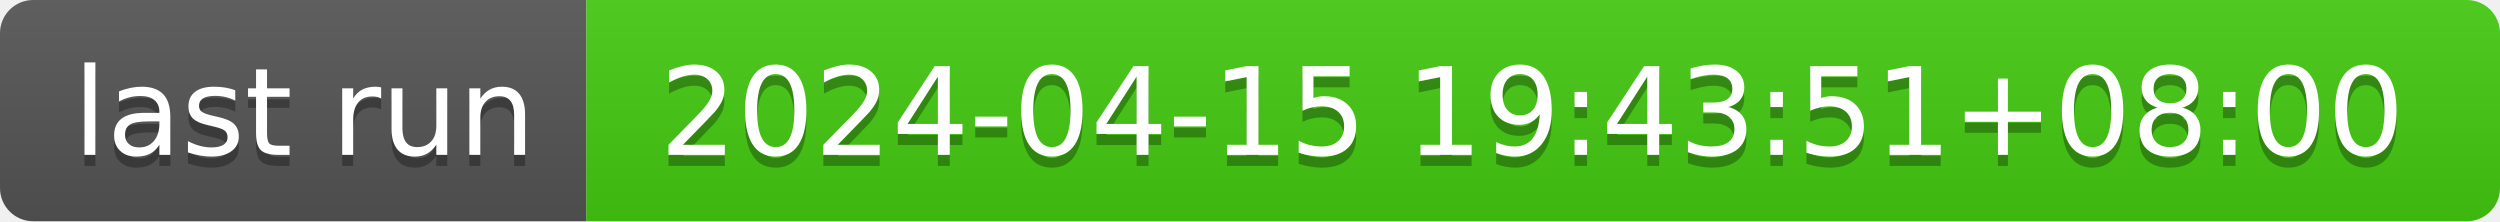
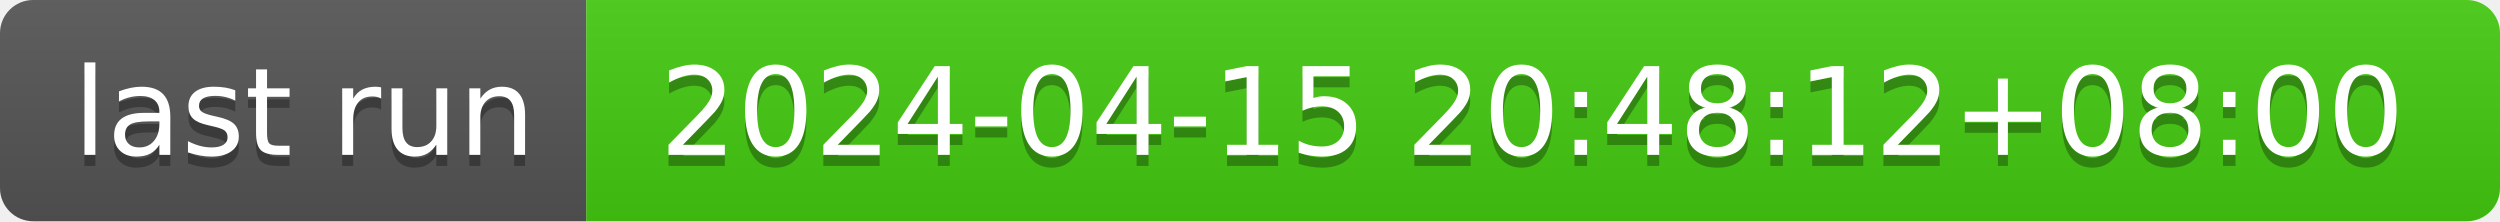
- <svg xmlns="http://www.w3.org/2000/svg" width="226" height="20" role="img" aria-label="last run: 2024-04-15 19:43:51+08:00">
+ <svg xmlns="http://www.w3.org/2000/svg" width="226" height="20" role="img" aria-label="last run: 2024-04-15 20:48:12+08:00">
  <linearGradient id="s" x2="0" y2="100%">
    <stop offset="0" stop-color="#bbb" stop-opacity=".1" />
    <stop offset="1" stop-opacity=".1" />
  </linearGradient>
  <clipPath id="r">
    <rect width="226" height="20" rx="3" fill="#fff" />
  </clipPath>
  <g clip-path="url(#r)">
    <rect width="53" height="20" fill="#555" />
    <rect x="53" width="173" height="20" fill="#4c1" />
    <rect width="226" height="20" fill="url(#s)" />
  </g>
  <g fill="#fff" text-anchor="middle" font-family="Verdana,Geneva,DejaVu Sans,sans-serif" text-rendering="geometricPrecision" font-size="110">
    <text aria-hidden="true" x="275" y="150" fill="#010101" fill-opacity=".3" transform="scale(.1)" textLength="430">last run</text>
    <text x="275" y="140" transform="scale(.1)" fill="#fff" textLength="430">last run</text>
-     <text aria-hidden="true" x="1385" y="150" fill="#010101" fill-opacity=".3" transform="scale(.1)" textLength="1630">2024-04-15 19:43:51+08:00</text>
-     <text x="1385" y="140" transform="scale(.1)" fill="#fff" textLength="1630">2024-04-15 19:43:51+08:00</text>
+     <text aria-hidden="true" x="1385" y="150" fill="#010101" fill-opacity=".3" transform="scale(.1)" textLength="1630">2024-04-15 20:48:12+08:00</text>
+     <text x="1385" y="140" transform="scale(.1)" fill="#fff" textLength="1630">2024-04-15 20:48:12+08:00</text>
  </g>
</svg>
